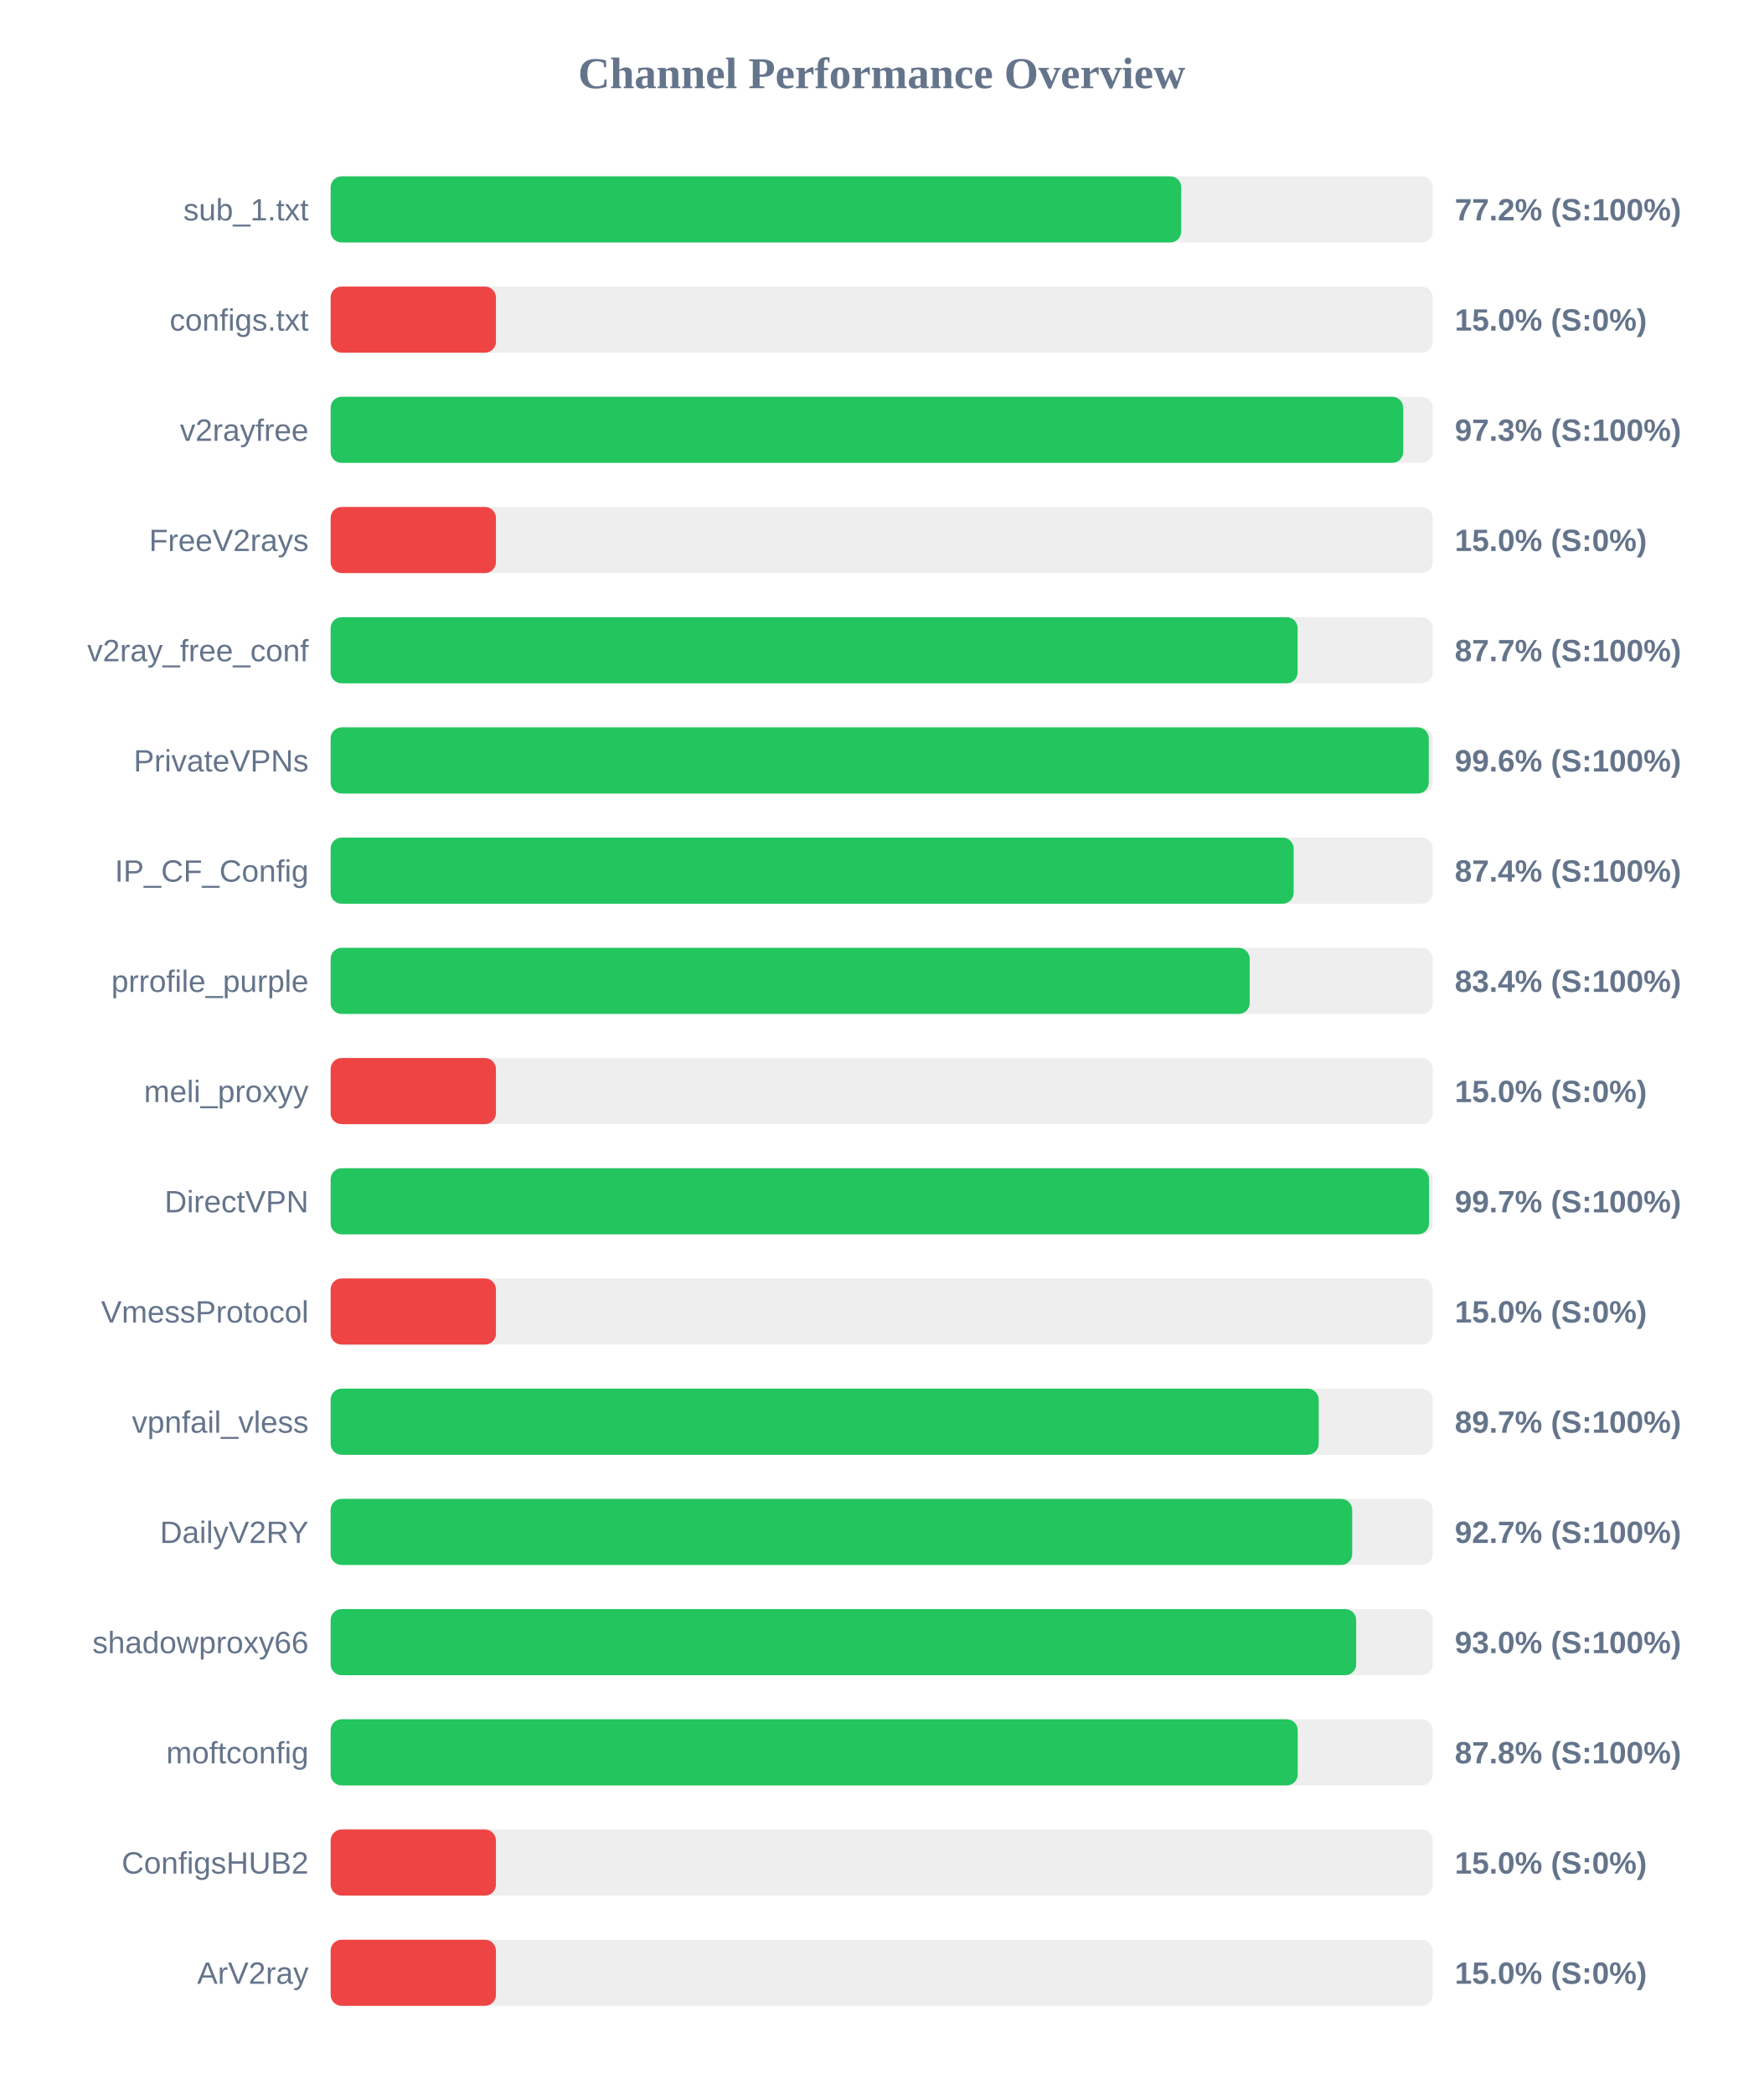
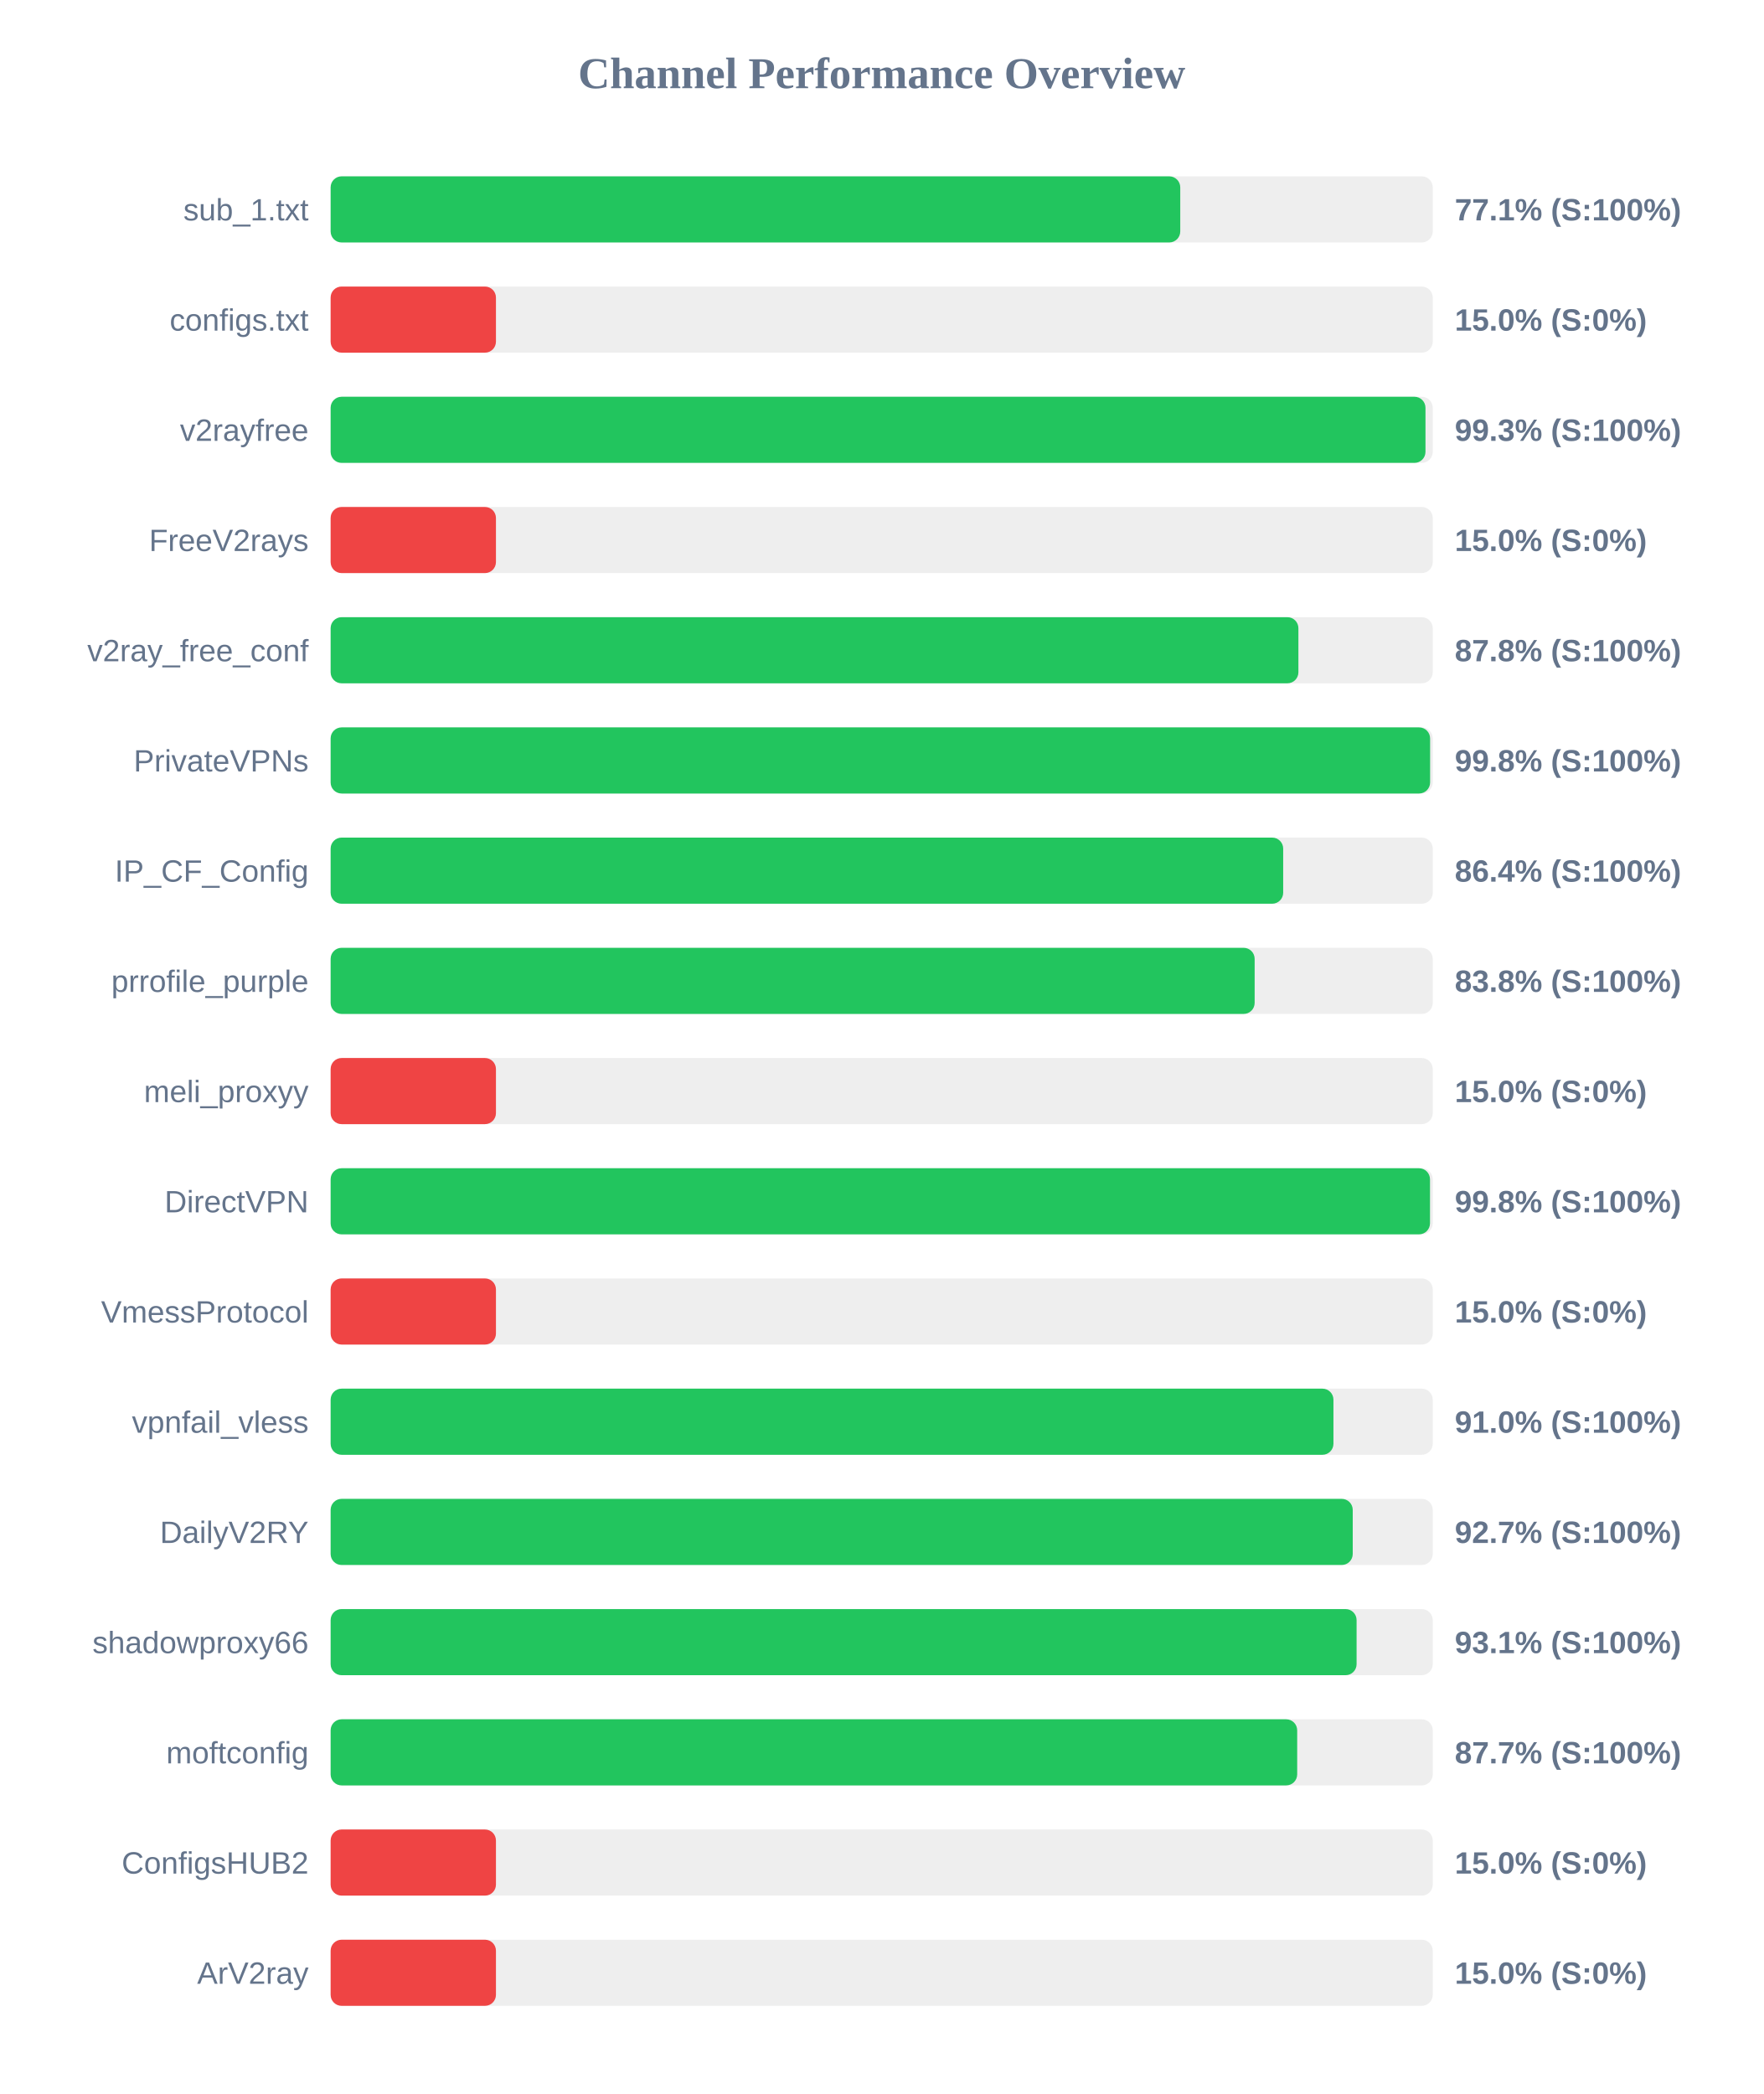
<svg xmlns="http://www.w3.org/2000/svg" width="800" height="950" version="1.1">
  <style>
        .row { font: 14px Arial; fill: #64748b; }
        .score { font: bold 14px Arial; fill: #64748b; }
    </style>
  <text x="400" y="40" text-anchor="middle" font-size="20px" font-weight="bold" fill="#64748b">Channel Performance Overview</text>
  <rect x="150" y="80" width="500" height="30" fill="#eee" rx="5" />
-   <rect x="150" y="80" width="385.9" height="30" fill="#22c55e" rx="5" />
+   <rect x="150" y="80" width="385.45" height="30" fill="#22c55e" rx="5" />
  <text x="140" y="100" text-anchor="end" class="row">sub_1.txt</text>
-   <text x="660" y="100" text-anchor="start" class="score">77.2% (S:100%)</text>
+   <text x="660" y="100" text-anchor="start" class="score">77.1% (S:100%)</text>
  <rect x="150" y="130" width="500" height="30" fill="#eee" rx="5" />
  <rect x="150" y="130" width="75.0" height="30" fill="#ef4444" rx="5" />
  <text x="140" y="150" text-anchor="end" class="row">configs.txt</text>
  <text x="660" y="150" text-anchor="start" class="score">15.0% (S:0%)</text>
  <rect x="150" y="180" width="500" height="30" fill="#eee" rx="5" />
-   <rect x="150" y="180" width="486.6" height="30" fill="#22c55e" rx="5" />
+   <rect x="150" y="180" width="496.7" height="30" fill="#22c55e" rx="5" />
  <text x="140" y="200" text-anchor="end" class="row">v2rayfree</text>
-   <text x="660" y="200" text-anchor="start" class="score">97.3% (S:100%)</text>
+   <text x="660" y="200" text-anchor="start" class="score">99.3% (S:100%)</text>
  <rect x="150" y="230" width="500" height="30" fill="#eee" rx="5" />
  <rect x="150" y="230" width="75.0" height="30" fill="#ef4444" rx="5" />
  <text x="140" y="250" text-anchor="end" class="row">FreeV2rays</text>
  <text x="660" y="250" text-anchor="start" class="score">15.0% (S:0%)</text>
  <rect x="150" y="280" width="500" height="30" fill="#eee" rx="5" />
-   <rect x="150" y="280" width="438.7" height="30" fill="#22c55e" rx="5" />
+   <rect x="150" y="280" width="439.05" height="30" fill="#22c55e" rx="5" />
  <text x="140" y="300" text-anchor="end" class="row">v2ray_free_conf</text>
-   <text x="660" y="300" text-anchor="start" class="score">87.7% (S:100%)</text>
+   <text x="660" y="300" text-anchor="start" class="score">87.8% (S:100%)</text>
  <rect x="150" y="330" width="500" height="30" fill="#eee" rx="5" />
-   <rect x="150" y="330" width="498.2" height="30" fill="#22c55e" rx="5" />
+   <rect x="150" y="330" width="498.8" height="30" fill="#22c55e" rx="5" />
  <text x="140" y="350" text-anchor="end" class="row">PrivateVPNs</text>
-   <text x="660" y="350" text-anchor="start" class="score">99.6% (S:100%)</text>
+   <text x="660" y="350" text-anchor="start" class="score">99.8% (S:100%)</text>
  <rect x="150" y="380" width="500" height="30" fill="#eee" rx="5" />
-   <rect x="150" y="380" width="436.9" height="30" fill="#22c55e" rx="5" />
+   <rect x="150" y="380" width="432.15" height="30" fill="#22c55e" rx="5" />
  <text x="140" y="400" text-anchor="end" class="row">IP_CF_Config</text>
-   <text x="660" y="400" text-anchor="start" class="score">87.4% (S:100%)</text>
+   <text x="660" y="400" text-anchor="start" class="score">86.4% (S:100%)</text>
  <rect x="150" y="430" width="500" height="30" fill="#eee" rx="5" />
-   <rect x="150" y="430" width="416.95" height="30" fill="#22c55e" rx="5" />
+   <rect x="150" y="430" width="419.2" height="30" fill="#22c55e" rx="5" />
  <text x="140" y="450" text-anchor="end" class="row">prrofile_purple</text>
-   <text x="660" y="450" text-anchor="start" class="score">83.4% (S:100%)</text>
+   <text x="660" y="450" text-anchor="start" class="score">83.8% (S:100%)</text>
  <rect x="150" y="480" width="500" height="30" fill="#eee" rx="5" />
  <rect x="150" y="480" width="75.0" height="30" fill="#ef4444" rx="5" />
  <text x="140" y="500" text-anchor="end" class="row">meli_proxyy</text>
  <text x="660" y="500" text-anchor="start" class="score">15.0% (S:0%)</text>
  <rect x="150" y="530" width="500" height="30" fill="#eee" rx="5" />
-   <rect x="150" y="530" width="498.3" height="30" fill="#22c55e" rx="5" />
+   <rect x="150" y="530" width="498.75" height="30" fill="#22c55e" rx="5" />
  <text x="140" y="550" text-anchor="end" class="row">DirectVPN</text>
-   <text x="660" y="550" text-anchor="start" class="score">99.7% (S:100%)</text>
+   <text x="660" y="550" text-anchor="start" class="score">99.8% (S:100%)</text>
  <rect x="150" y="580" width="500" height="30" fill="#eee" rx="5" />
  <rect x="150" y="580" width="75.0" height="30" fill="#ef4444" rx="5" />
  <text x="140" y="600" text-anchor="end" class="row">VmessProtocol</text>
  <text x="660" y="600" text-anchor="start" class="score">15.0% (S:0%)</text>
  <rect x="150" y="630" width="500" height="30" fill="#eee" rx="5" />
-   <rect x="150" y="630" width="448.25" height="30" fill="#22c55e" rx="5" />
+   <rect x="150" y="630" width="454.95" height="30" fill="#22c55e" rx="5" />
  <text x="140" y="650" text-anchor="end" class="row">vpnfail_vless</text>
-   <text x="660" y="650" text-anchor="start" class="score">89.7% (S:100%)</text>
+   <text x="660" y="650" text-anchor="start" class="score">91.0% (S:100%)</text>
  <rect x="150" y="680" width="500" height="30" fill="#eee" rx="5" />
-   <rect x="150" y="680" width="463.45" height="30" fill="#22c55e" rx="5" />
+   <rect x="150" y="680" width="463.7" height="30" fill="#22c55e" rx="5" />
  <text x="140" y="700" text-anchor="end" class="row">DailyV2RY</text>
  <text x="660" y="700" text-anchor="start" class="score">92.7% (S:100%)</text>
  <rect x="150" y="730" width="500" height="30" fill="#eee" rx="5" />
-   <rect x="150" y="730" width="465.25" height="30" fill="#22c55e" rx="5" />
+   <rect x="150" y="730" width="465.45" height="30" fill="#22c55e" rx="5" />
  <text x="140" y="750" text-anchor="end" class="row">shadowproxy66</text>
-   <text x="660" y="750" text-anchor="start" class="score">93.0% (S:100%)</text>
+   <text x="660" y="750" text-anchor="start" class="score">93.1% (S:100%)</text>
  <rect x="150" y="780" width="500" height="30" fill="#eee" rx="5" />
-   <rect x="150" y="780" width="438.75" height="30" fill="#22c55e" rx="5" />
+   <rect x="150" y="780" width="438.5" height="30" fill="#22c55e" rx="5" />
  <text x="140" y="800" text-anchor="end" class="row">moftconfig</text>
-   <text x="660" y="800" text-anchor="start" class="score">87.8% (S:100%)</text>
+   <text x="660" y="800" text-anchor="start" class="score">87.7% (S:100%)</text>
  <rect x="150" y="830" width="500" height="30" fill="#eee" rx="5" />
  <rect x="150" y="830" width="75.0" height="30" fill="#ef4444" rx="5" />
  <text x="140" y="850" text-anchor="end" class="row">ConfigsHUB2</text>
  <text x="660" y="850" text-anchor="start" class="score">15.0% (S:0%)</text>
  <rect x="150" y="880" width="500" height="30" fill="#eee" rx="5" />
  <rect x="150" y="880" width="75.0" height="30" fill="#ef4444" rx="5" />
  <text x="140" y="900" text-anchor="end" class="row">ArV2ray</text>
  <text x="660" y="900" text-anchor="start" class="score">15.0% (S:0%)</text>
</svg>
